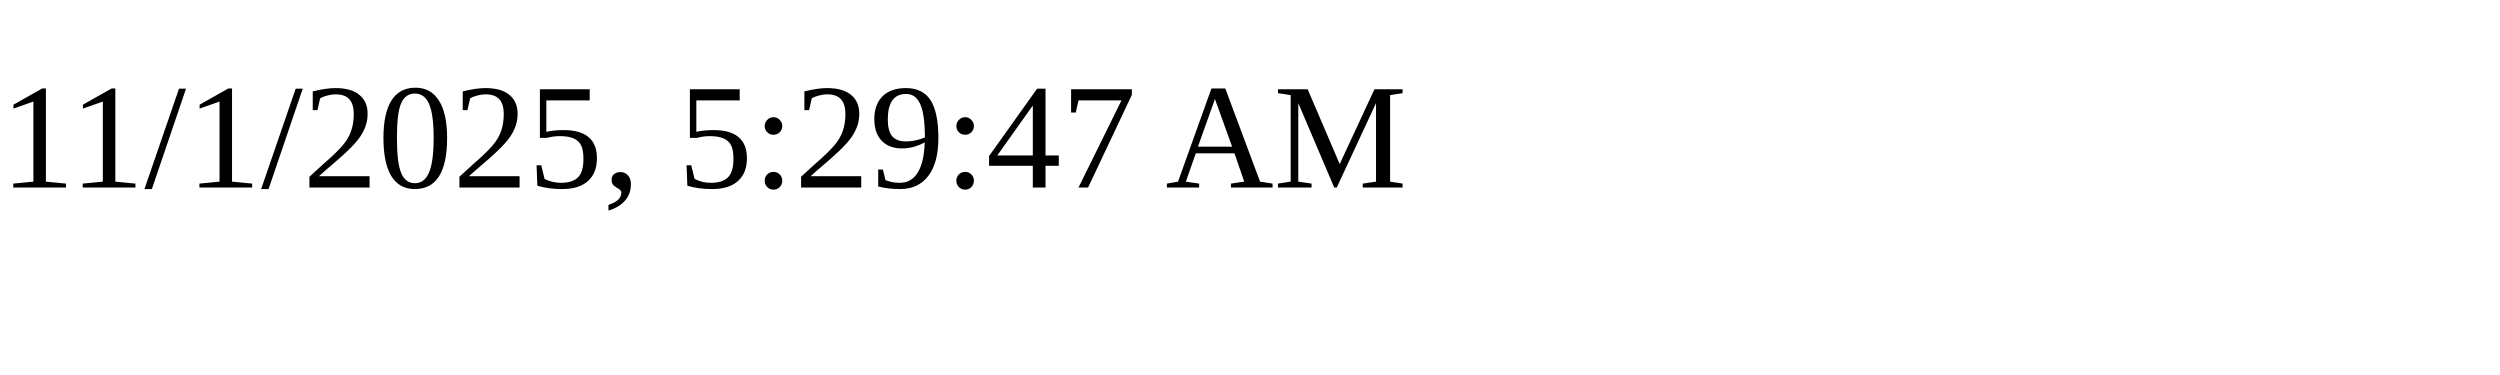
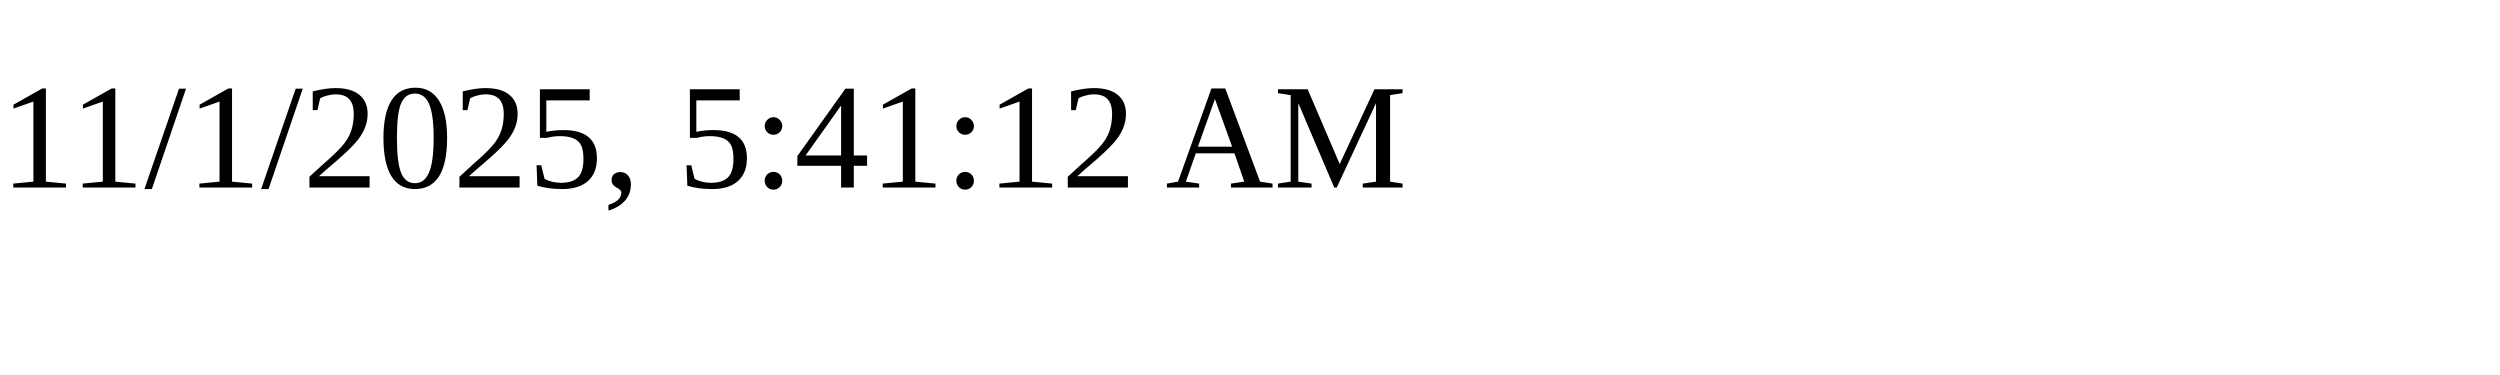
<svg xmlns="http://www.w3.org/2000/svg" height="30" width="200">
-   <text x="0" y="15">11/1/2025, 5:29:47 AM</text>
+   <text x="0" y="15">11/1/2025, 5:41:12 AM</text>
</svg>
